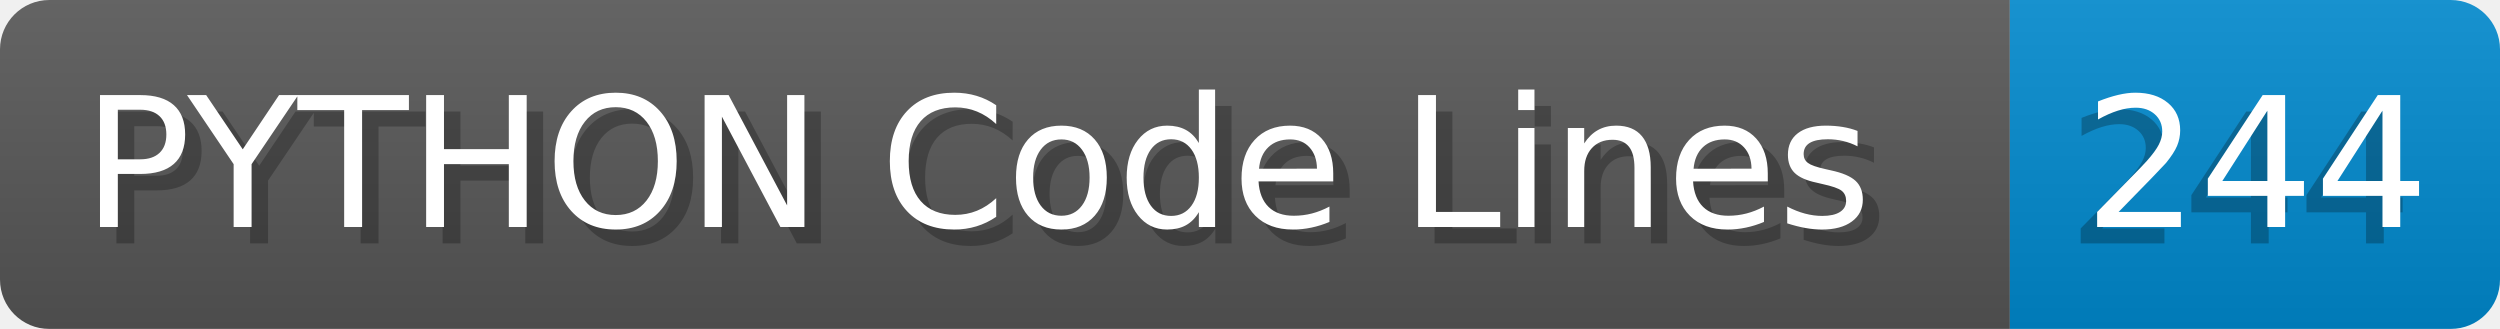
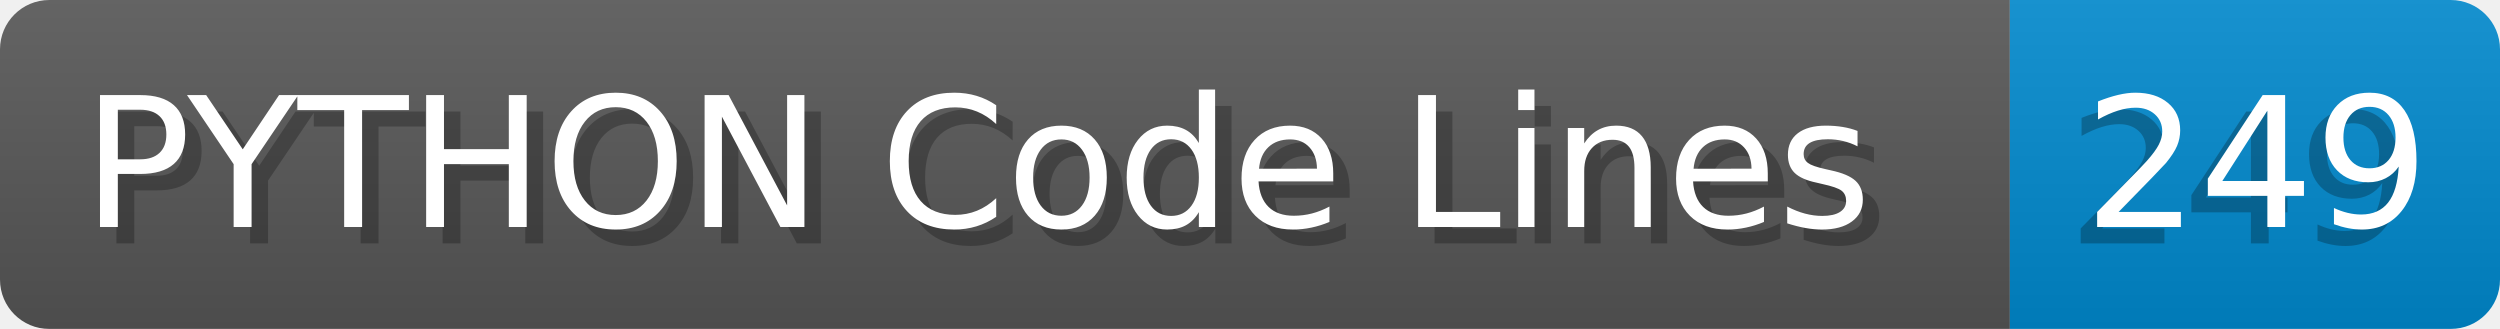
- <svg xmlns="http://www.w3.org/2000/svg" width="152.0" height="20" viewBox="0 0 1520.0 200" role="img" aria-label="PYTHON Code Lines: 244">
+ <svg xmlns="http://www.w3.org/2000/svg" width="152.0" height="20" viewBox="0 0 1520.0 200" role="img" aria-label="PYTHON Code Lines: 249">
  <linearGradient id="a" x2="0" y2="100%">
    <stop offset="0" stop-opacity=".1" stop-color="#EEE" />
    <stop offset="1" stop-opacity=".1" />
  </linearGradient>
  <mask id="m">
    <rect width="1520.0" height="200" rx="30" fill="#FFF" />
  </mask>
  <g mask="url(#m)">
    <rect width="1222.0" height="200" fill="#555" />
    <rect width="298.0" height="200" fill="#08C" x="1222.0" />
    <rect width="1520.0" height="200" fill="url(#a)" />
  </g>
  <g aria-hidden="true" fill="#fff" text-anchor="start" font-family="Verdana,DejaVu Sans,sans-serif" font-size="110">
    <text x="60" y="148" textLength="1122.0" fill="#000" opacity="0.25">PYTHON Code Lines</text>
    <text x="50" y="138" textLength="1122.0">PYTHON Code Lines</text>
-     <text x="1257.0" y="148" textLength="198.0" fill="#000" opacity="0.25">244</text>
-     <text x="1267.0" y="138" textLength="198.0">244</text>
+     <text x="1257.0" y="148" textLength="198.0" fill="#000" opacity="0.25">249</text>
+     <text x="1267.0" y="138" textLength="198.0">249</text>
  </g>
</svg>
